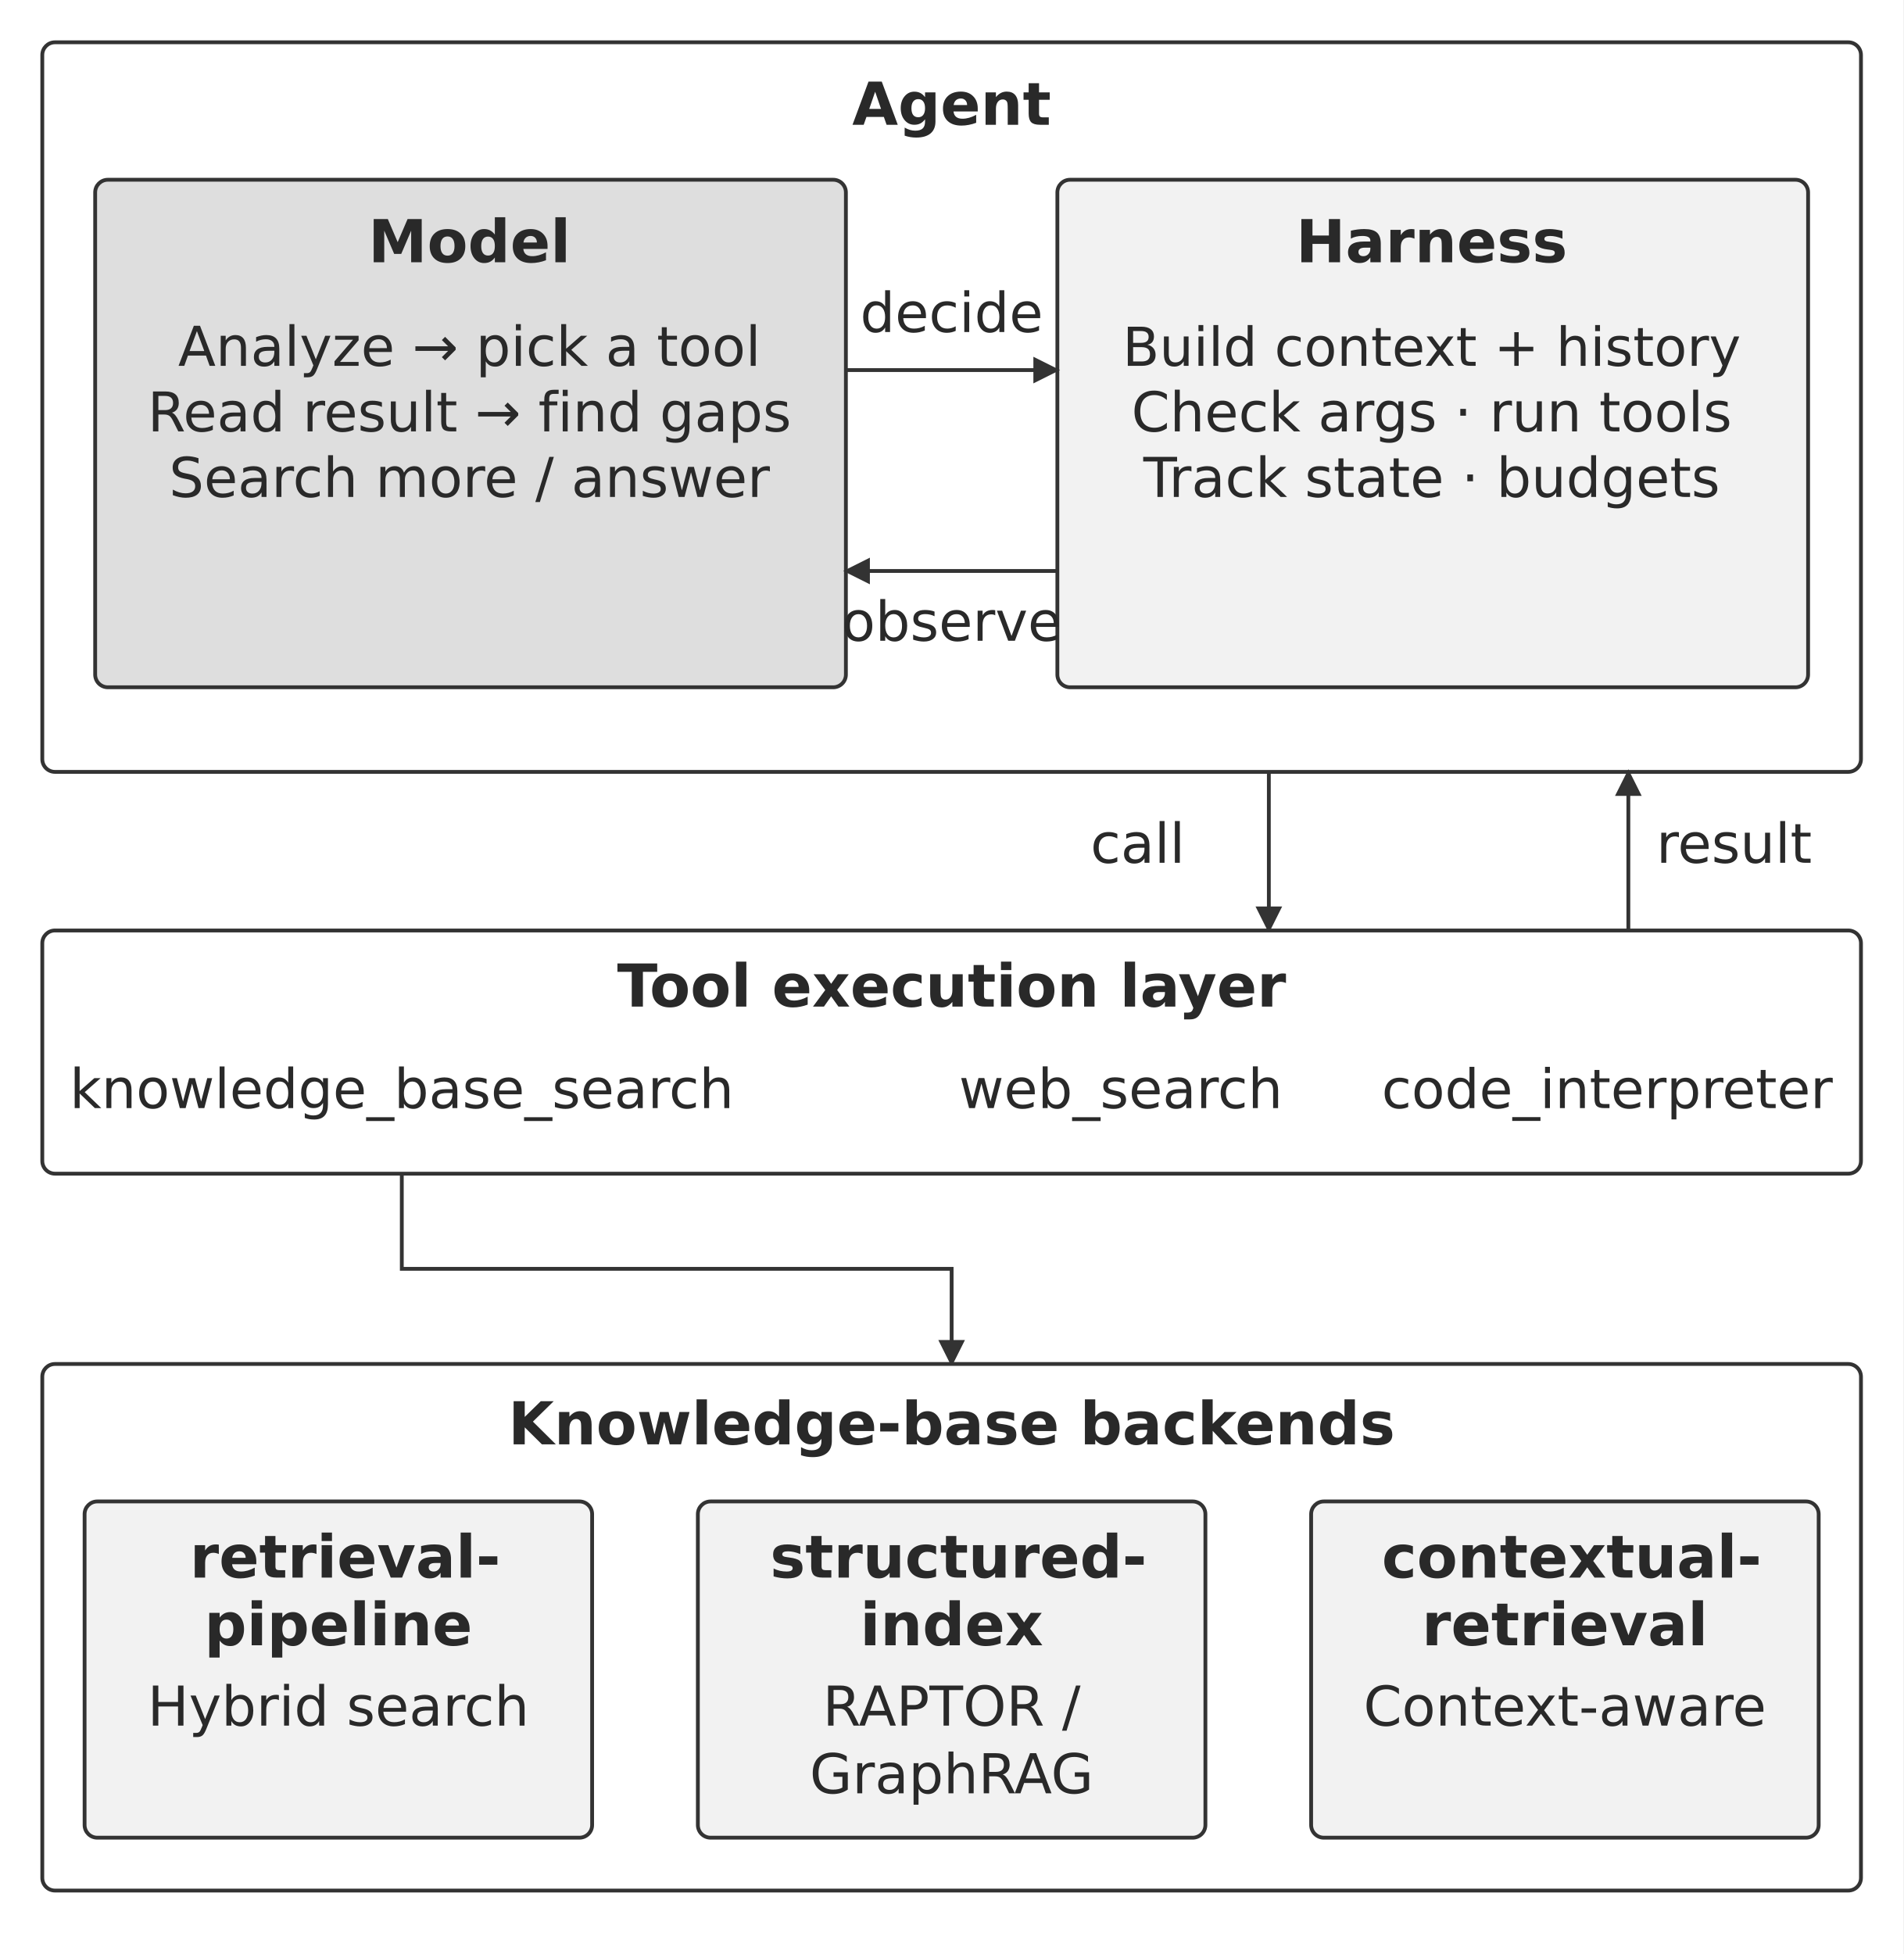
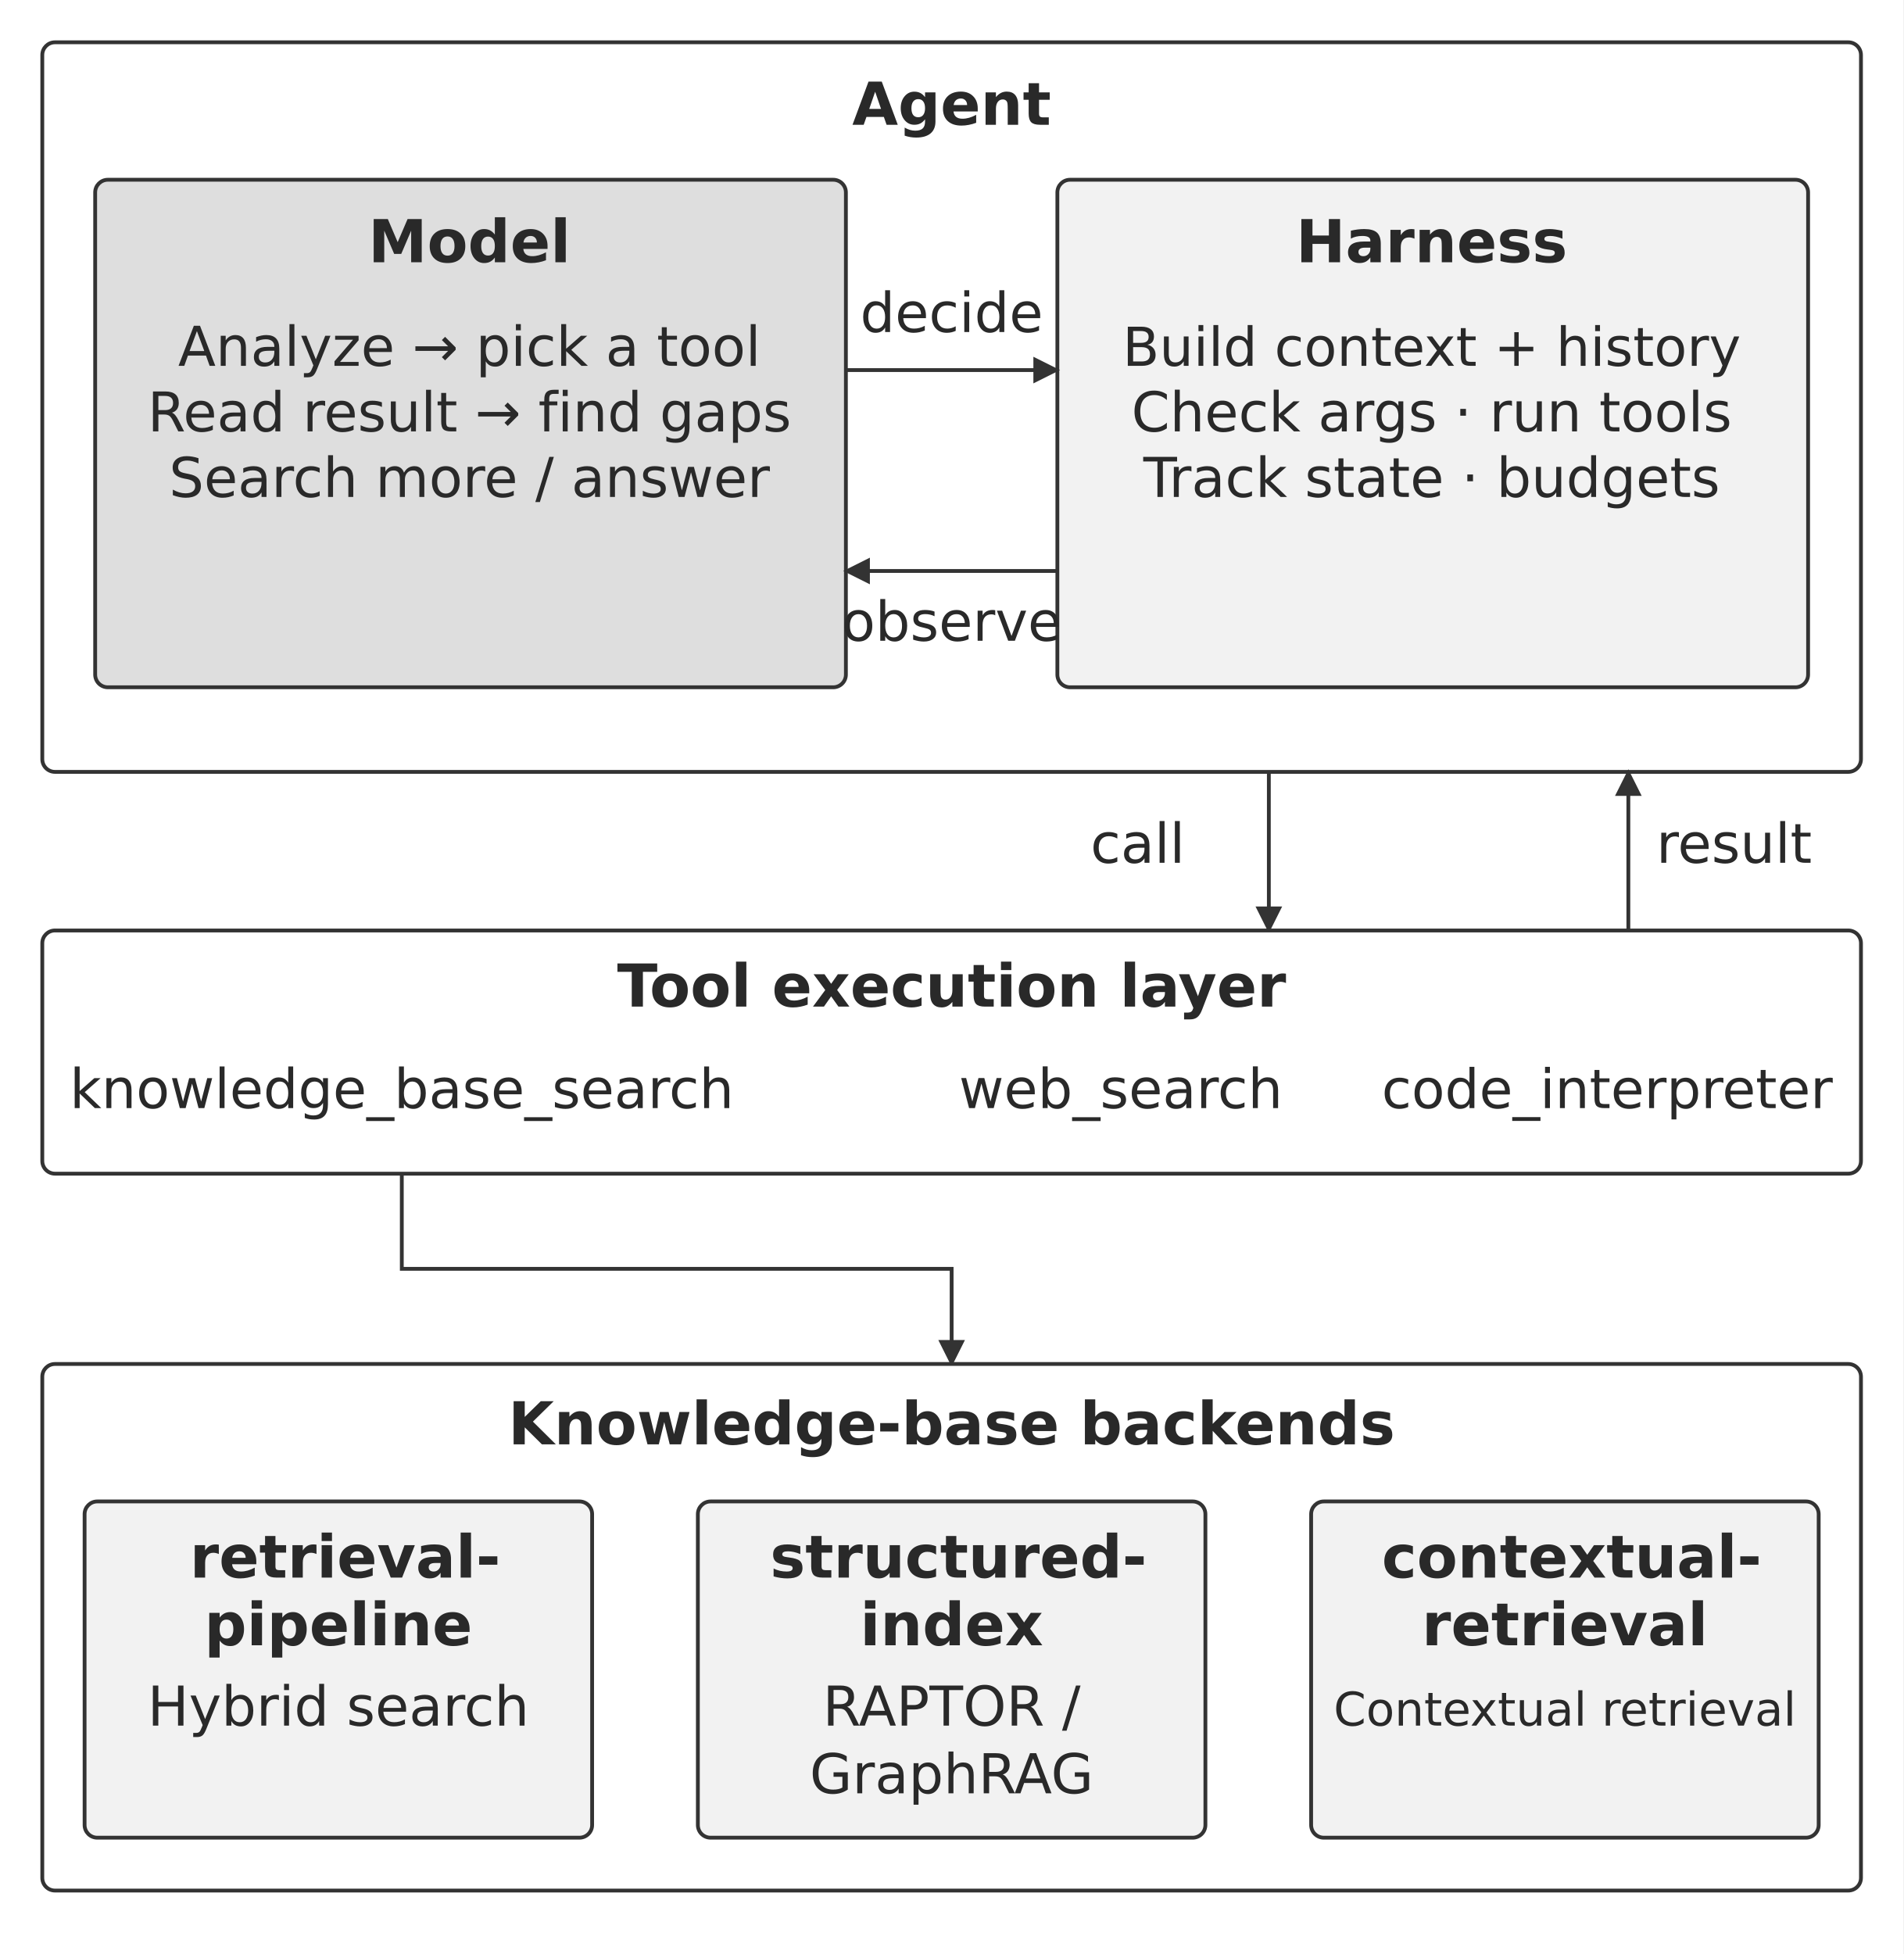
<svg xmlns="http://www.w3.org/2000/svg" width="106.000mm" height="108.827mm" viewBox="0 0 900 924" role="img" aria-labelledby="title desc">
  <defs>
    <marker id="arrow" viewBox="0 0 10 10" refX="9" refY="5" markerWidth="7" markerHeight="7" orient="auto-start-reverse">
      <path d="M0 0 L10 5 L0 10 Z" fill="#333333" />
    </marker>
  </defs>
  <rect width="900" height="924" fill="#ffffff" y="0" />
  <rect x="20" y="20" width="860" height="345" rx="6" fill="#ffffff" stroke="#333333" stroke-width="1.8" />
  <text x="450.004" y="59" text-anchor="middle" font-family="&quot;DejaVu Sans&quot;, Arial, &quot;Helvetica Neue&quot;, sans-serif" font-size="28.0" font-weight="700" fill="#292929">Agent</text>
  <rect x="45" y="85" width="355" height="240" rx="6" fill="#dedede" stroke="#333333" stroke-width="1.8" />
  <text x="222" y="124" text-anchor="middle" font-family="&quot;DejaVu Sans&quot;, Arial, &quot;Helvetica Neue&quot;, sans-serif" font-size="28.0" font-weight="700" fill="#292929">Model</text>
  <text x="222" y="173" text-anchor="middle" font-family="&quot;DejaVu Sans&quot;, Arial, &quot;Helvetica Neue&quot;, sans-serif" font-size="26.0" font-weight="400" fill="#292929">Analyze → pick a tool</text>
  <text x="222" y="204" text-anchor="middle" font-family="&quot;DejaVu Sans&quot;, Arial, &quot;Helvetica Neue&quot;, sans-serif" font-size="25.9" font-weight="400" fill="#292929">Read result → find gaps</text>
  <text x="222" y="235" text-anchor="middle" font-family="&quot;DejaVu Sans&quot;, Arial, &quot;Helvetica Neue&quot;, sans-serif" font-size="26.0" font-weight="400" fill="#292929">Search more / answer</text>
  <rect x="500" y="85" width="355" height="240" rx="6" fill="#f2f2f2" stroke="#333333" stroke-width="1.8" />
  <text x="677" y="124" text-anchor="middle" font-family="&quot;DejaVu Sans&quot;, Arial, &quot;Helvetica Neue&quot;, sans-serif" font-size="28.0" font-weight="700" fill="#292929">Harness</text>
  <text x="677" y="173" text-anchor="middle" font-family="&quot;DejaVu Sans&quot;, Arial, &quot;Helvetica Neue&quot;, sans-serif" font-size="25.4" font-weight="400" fill="#292929">Build context + history</text>
  <text x="677" y="204" text-anchor="middle" font-family="&quot;DejaVu Sans&quot;, Arial, &quot;Helvetica Neue&quot;, sans-serif" font-size="26.0" font-weight="400" fill="#292929">Check args · run tools</text>
  <text x="677" y="235" text-anchor="middle" font-family="&quot;DejaVu Sans&quot;, Arial, &quot;Helvetica Neue&quot;, sans-serif" font-size="26.0" font-weight="400" fill="#292929">Track state · budgets</text>
  <path d="M400 175 L500 175" fill="none" stroke="#333333" stroke-width="1.8" marker-end="url(#arrow)" />
  <path d="M500 270 L400 270" fill="none" stroke="#333333" stroke-width="1.8" marker-end="url(#arrow)" />
  <text x="450" y="157" text-anchor="middle" font-family="&quot;DejaVu Sans&quot;, Arial, &quot;Helvetica Neue&quot;, sans-serif" font-size="26.0" font-weight="400" fill="#292929">decide</text>
  <text x="450" y="303" text-anchor="middle" font-family="&quot;DejaVu Sans&quot;, Arial, &quot;Helvetica Neue&quot;, sans-serif" font-size="26.0" font-weight="400" fill="#292929">observe</text>
  <path d="M600 365 L600 440" fill="none" stroke="#333333" stroke-width="1.8" marker-end="url(#arrow)" />
  <text x="538" y="408" text-anchor="middle" font-family="&quot;DejaVu Sans&quot;, Arial, &quot;Helvetica Neue&quot;, sans-serif" font-size="26.0" font-weight="400" fill="#292929">call</text>
  <path d="M770 440 L770 365" fill="none" stroke="#333333" stroke-width="1.8" marker-end="url(#arrow)" />
  <text x="820" y="408" text-anchor="middle" font-family="&quot;DejaVu Sans&quot;, Arial, &quot;Helvetica Neue&quot;, sans-serif" font-size="26.0" font-weight="400" fill="#292929">result</text>
  <rect x="20" y="440" width="860" height="115" rx="6" fill="#ffffff" stroke="#333333" stroke-width="1.8" />
  <text x="450" y="476" text-anchor="middle" font-family="&quot;DejaVu Sans&quot;, Arial, &quot;Helvetica Neue&quot;, sans-serif" font-size="28.0" font-weight="700" fill="#292929">Tool execution layer</text>
  <text x="190.001" y="524" text-anchor="middle" font-family="&quot;DejaVu Sans&quot;, Arial, &quot;Helvetica Neue&quot;, sans-serif" font-size="25.9" font-weight="400" fill="#292929">knowledge_base_search</text>
  <text x="530.001" y="524" text-anchor="middle" font-family="&quot;DejaVu Sans&quot;, Arial, &quot;Helvetica Neue&quot;, sans-serif" font-size="26.0" font-weight="400" fill="#292929">web_search</text>
  <text x="760.004" y="524" text-anchor="middle" font-family="&quot;DejaVu Sans&quot;, Arial, &quot;Helvetica Neue&quot;, sans-serif" font-size="25.7" font-weight="400" fill="#292929">code_interpreter</text>
  <path d="M190 555 L190 600 L450 600 L450 645" fill="none" stroke="#333333" stroke-width="1.8" marker-end="url(#arrow)" />
  <rect x="20" y="645" width="860" height="249" rx="6" fill="#ffffff" stroke="#333333" stroke-width="1.8" />
  <text x="450" y="683" text-anchor="middle" font-family="&quot;DejaVu Sans&quot;, Arial, &quot;Helvetica Neue&quot;, sans-serif" font-size="28.0" font-weight="700" fill="#292929">Knowledge-base backends</text>
  <rect x="40" y="710" width="240" height="159" rx="6" fill="#f2f2f2" stroke="#333333" stroke-width="1.8" />
  <text x="163.22" y="746" text-anchor="middle" font-family="&quot;DejaVu Sans&quot;, Arial, &quot;Helvetica Neue&quot;, sans-serif" font-size="28.0" font-weight="700" fill="#292929">retrieval-</text>
  <text x="160.004" y="778" text-anchor="middle" font-family="&quot;DejaVu Sans&quot;, Arial, &quot;Helvetica Neue&quot;, sans-serif" font-size="28.0" font-weight="700" fill="#292929">pipeline</text>
  <text x="160" y="816" text-anchor="middle" font-family="&quot;DejaVu Sans&quot;, Arial, &quot;Helvetica Neue&quot;, sans-serif" font-size="26.0" font-weight="400" fill="#292929">Hybrid search</text>
  <rect x="330" y="710" width="240" height="159" rx="6" fill="#f2f2f2" stroke="#333333" stroke-width="1.8" />
  <text x="453.22" y="746" text-anchor="middle" font-family="&quot;DejaVu Sans&quot;, Arial, &quot;Helvetica Neue&quot;, sans-serif" font-size="28.0" font-weight="700" fill="#292929">structured-</text>
  <text x="449.998" y="778" text-anchor="middle" font-family="&quot;DejaVu Sans&quot;, Arial, &quot;Helvetica Neue&quot;, sans-serif" font-size="28.0" font-weight="700" fill="#292929">index</text>
  <text x="450.002" y="816" text-anchor="middle" font-family="&quot;DejaVu Sans&quot;, Arial, &quot;Helvetica Neue&quot;, sans-serif" font-size="26.0" font-weight="400" fill="#292929">RAPTOR /</text>
  <text x="449.997" y="848" text-anchor="middle" font-family="&quot;DejaVu Sans&quot;, Arial, &quot;Helvetica Neue&quot;, sans-serif" font-size="26.0" font-weight="400" fill="#292929">GraphRAG</text>
  <rect x="620" y="710" width="240" height="159" rx="6" fill="#f2f2f2" stroke="#333333" stroke-width="1.8" />
  <text x="743.22" y="746" text-anchor="middle" font-family="&quot;DejaVu Sans&quot;, Arial, &quot;Helvetica Neue&quot;, sans-serif" font-size="28.0" font-weight="700" fill="#292929">contextual-</text>
  <text x="740" y="778" text-anchor="middle" font-family="&quot;DejaVu Sans&quot;, Arial, &quot;Helvetica Neue&quot;, sans-serif" font-size="28.0" font-weight="700" fill="#292929">retrieval</text>
-   <text x="740" y="816" text-anchor="middle" font-family="&quot;DejaVu Sans&quot;, Arial, &quot;Helvetica Neue&quot;, sans-serif" font-size="26.0" font-weight="400" fill="#292929">Context-aware</text>
+   <text x="740" y="816" text-anchor="middle" font-family="&quot;DejaVu Sans&quot;, Arial, &quot;Helvetica Neue&quot;, sans-serif" font-size="22" font-weight="400" fill="#292929">Contextual retrieval</text>
  <defs />
</svg>
